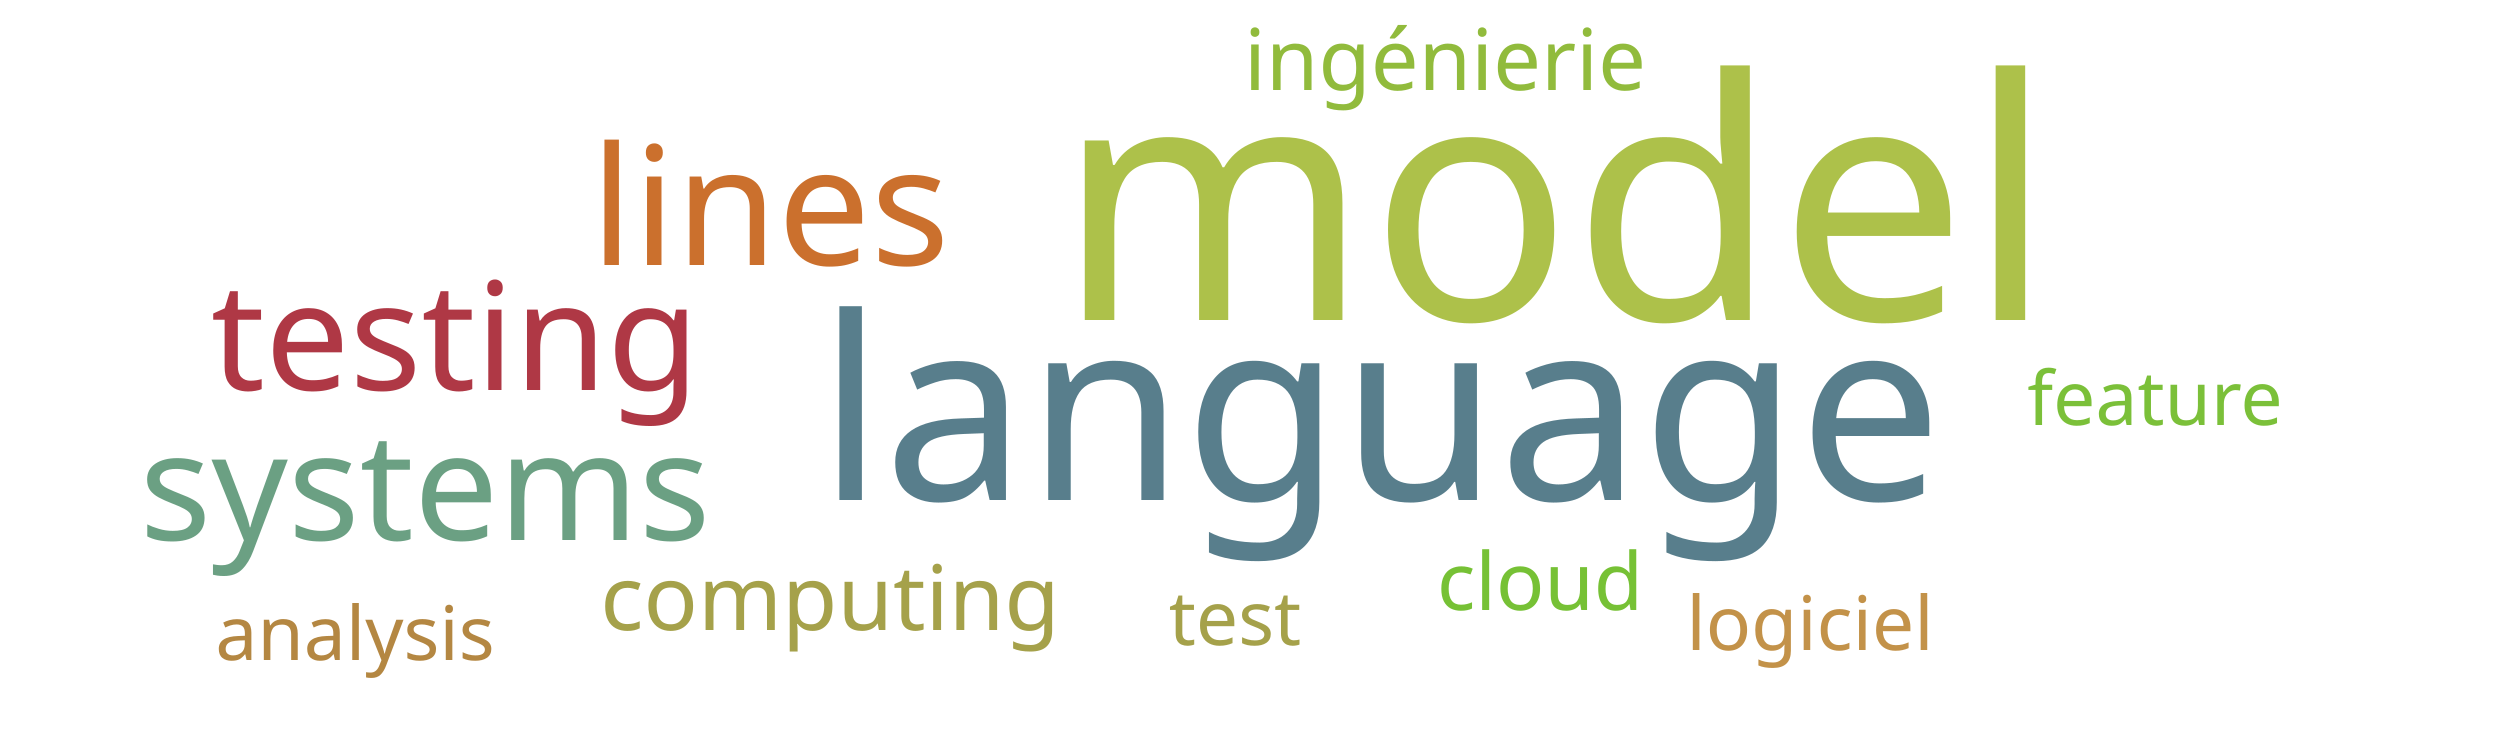
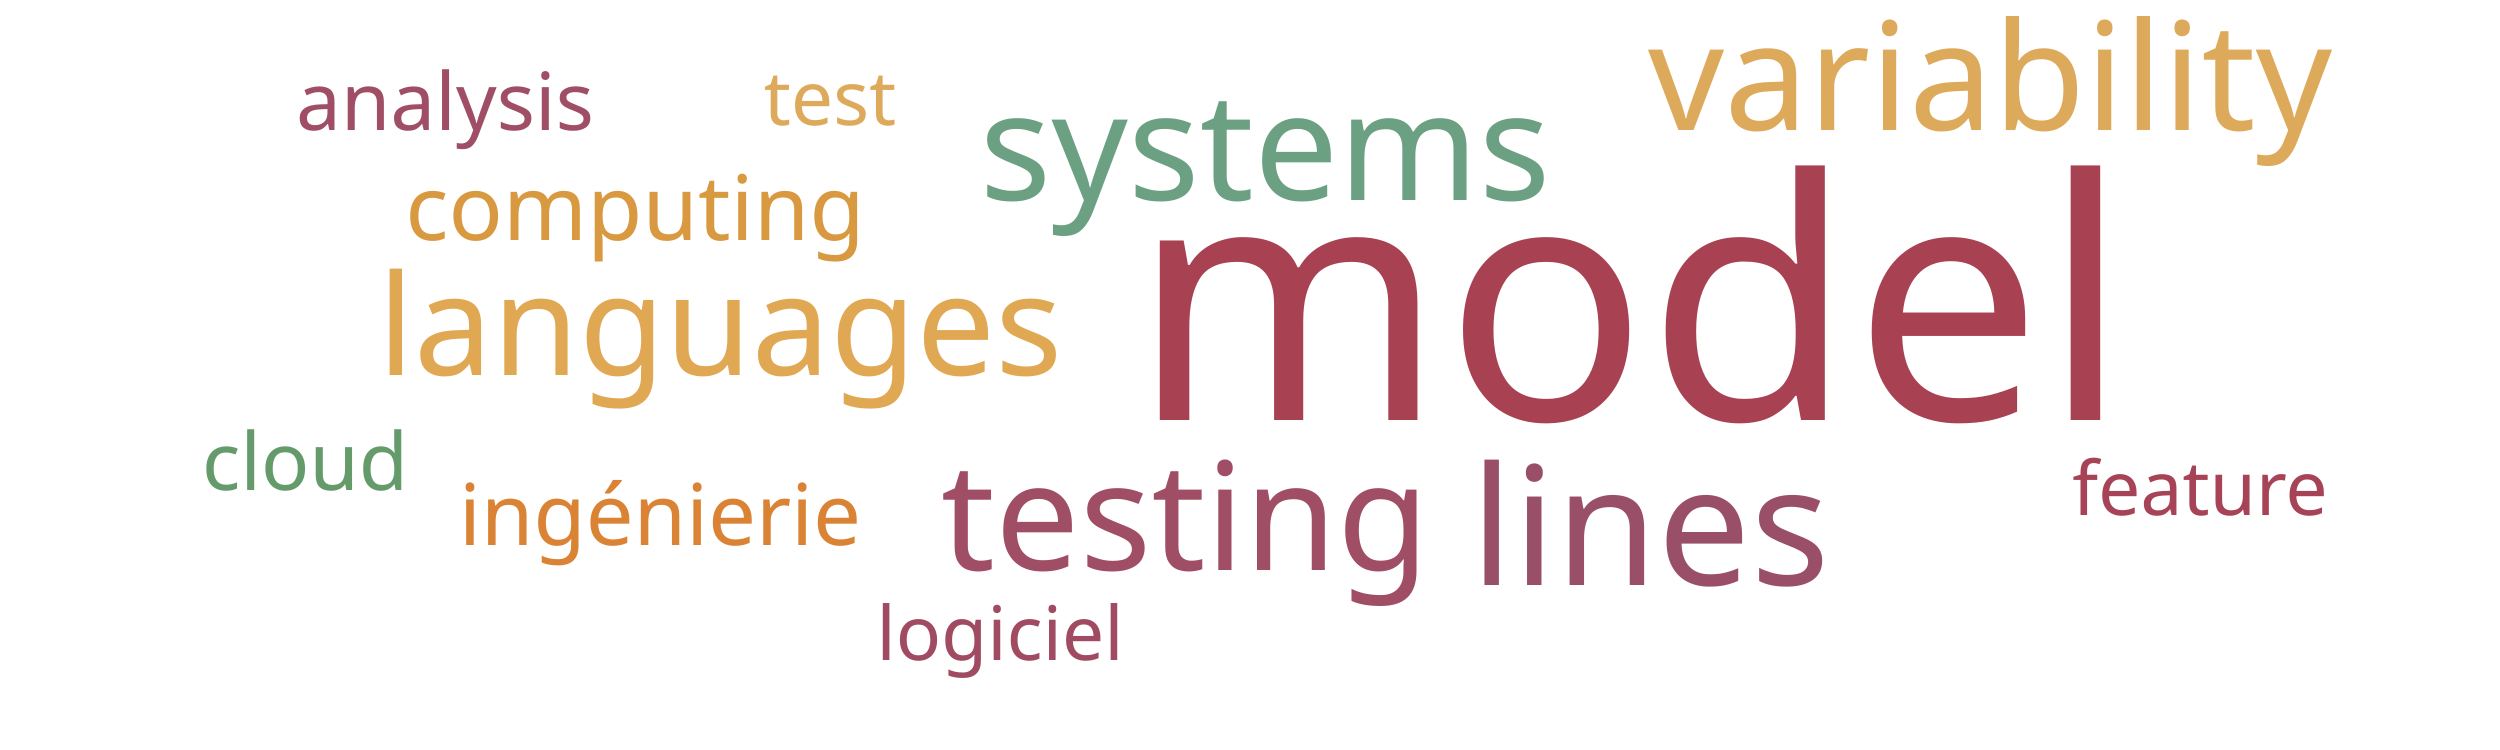
<svg xmlns="http://www.w3.org/2000/svg" width="500" height="150">
  <g transform="translate(250, 75)">
-     <text text-anchor="middle" style="font-family: Impact; font-size: 67px; fill: #adc14a" transform="translate(61,-11)rotate(0)">model</text>
-     <text text-anchor="middle" style="font-family: Impact; font-size: 51px; fill: #587e8c" transform="translate(26,25)rotate(0)">language</text>
-     <text text-anchor="middle" style="font-family: Impact; font-size: 33px; fill: #cb702d" transform="translate(-96,-22)rotate(0)">lines</text>
-     <text text-anchor="middle" style="font-family: Impact; font-size: 30px; fill: #af3845" transform="translate(-159,3)rotate(0)">testing</text>
-     <text text-anchor="middle" style="font-family: Impact; font-size: 30px; fill: #6ba083" transform="translate(-165,33)rotate(0)">systems</text>
-     <text text-anchor="middle" style="font-family: Impact; font-size: 18px; fill: #a5a14a" transform="translate(-84,51)rotate(0)">computing</text>
-     <text text-anchor="middle" style="font-family: Impact; font-size: 17px; fill: #91bb3c" transform="translate(39,-57)rotate(0)">ingénierie</text>
-     <text text-anchor="middle" style="font-family: Impact; font-size: 16px; fill: #76c135" transform="translate(58,47)rotate(0)">cloud</text>
-     <text text-anchor="middle" style="font-family: Impact; font-size: 15px; fill: #a5a14a" transform="translate(-3,54)rotate(0)">test</text>
-     <text text-anchor="middle" style="font-family: Impact; font-size: 15px; fill: #c39249" transform="translate(112,55)rotate(0)">logiciel</text>
-     <text text-anchor="middle" style="font-family: Impact; font-size: 15px; fill: #7bc039" transform="translate(181,10)rotate(0)">feature</text>
-     <text text-anchor="middle" style="font-family: Impact; font-size: 15px; fill: #b48742" transform="translate(-179,57)rotate(0)">analysis</text>
+     <text text-anchor="middle" style="font-family: Impact; font-size: 67px; fill: #a84152" transform="translate(76,9)rotate(0)">model</text>
+     <text text-anchor="middle" style="font-family: Impact; font-size: 33px; fill: #9a4f69" transform="translate(80,42)rotate(0)">lines</text>
+     <text text-anchor="middle" style="font-family: Impact; font-size: 30px; fill: #9f4e66" transform="translate(-13,39)rotate(0)">testing</text>
+     <text text-anchor="middle" style="font-family: Impact; font-size: 30px; fill: #ddaa5c" transform="translate(148,-49)rotate(0)">variability</text>
+     <text text-anchor="middle" style="font-family: Impact; font-size: 30px; fill: #6ba083" transform="translate(3,-35)rotate(0)">systems</text>
+     <text text-anchor="middle" style="font-family: Impact; font-size: 28px; fill: #e1a853" transform="translate(-106,0)rotate(0)">languages</text>
+     <text text-anchor="middle" style="font-family: Impact; font-size: 18px; fill: #d89940" transform="translate(-123,-27)rotate(0)">computing</text>
+     <text text-anchor="middle" style="font-family: Impact; font-size: 17px; fill: #da8335" transform="translate(-118,34)rotate(0)">ingénierie</text>
+     <text text-anchor="middle" style="font-family: Impact; font-size: 16px; fill: #659b6b" transform="translate(-189,23)rotate(0)">cloud</text>
+     <text text-anchor="middle" style="font-family: Impact; font-size: 16px; fill: #9f4e66" transform="translate(-161,-49)rotate(0)">analysis</text>
+     <text text-anchor="middle" style="font-family: Impact; font-size: 15px; fill: #ddaa5c" transform="translate(-84,-50)rotate(0)">test</text>
+     <text text-anchor="middle" style="font-family: Impact; font-size: 15px; fill: #a04b62" transform="translate(-50,57)rotate(0)">logiciel</text>
+     <text text-anchor="middle" style="font-family: Impact; font-size: 15px; fill: #a74356" transform="translate(190,28)rotate(0)">feature</text>
  </g>
</svg>
